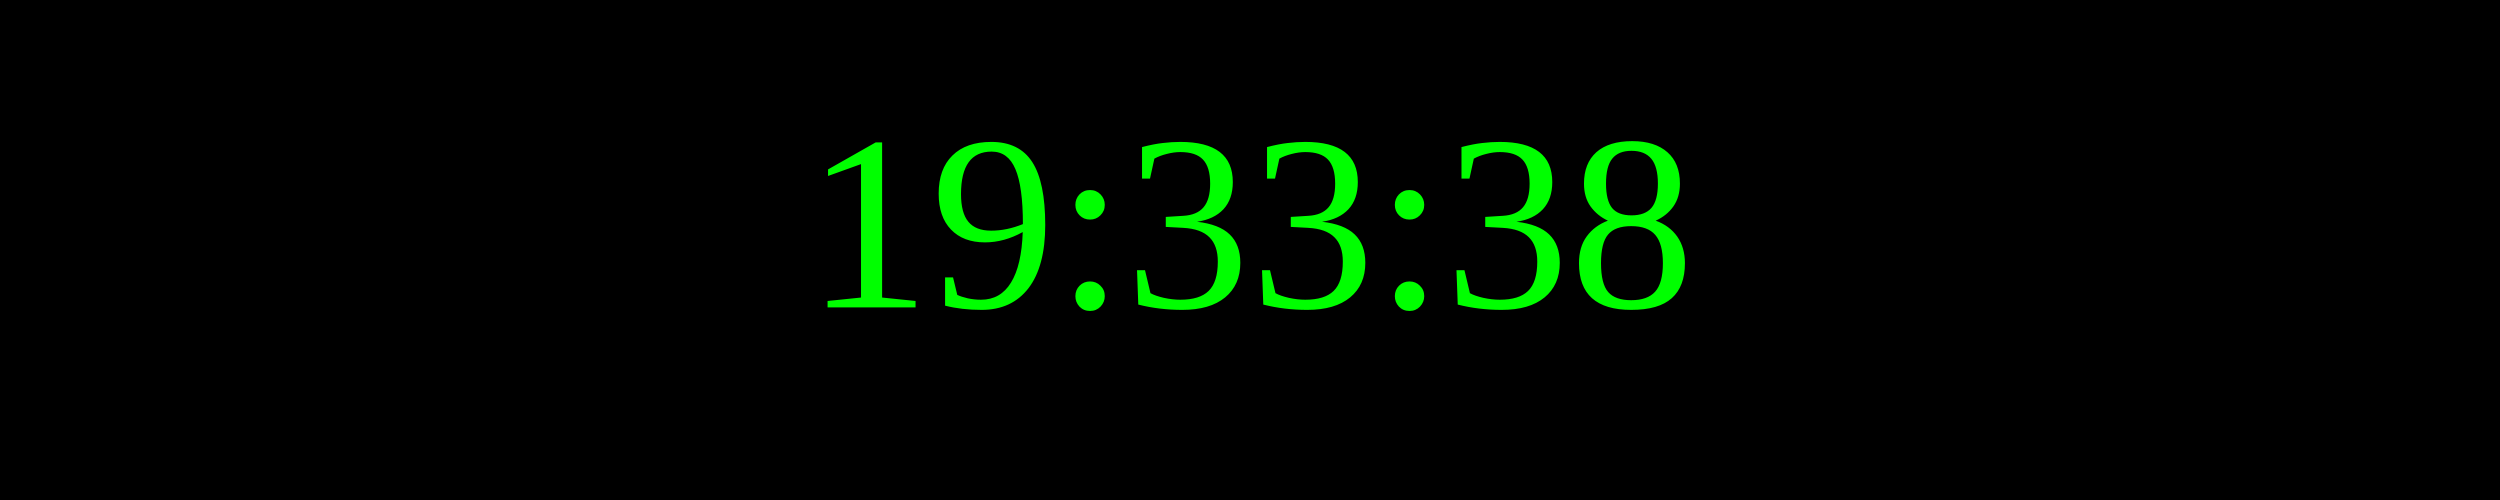
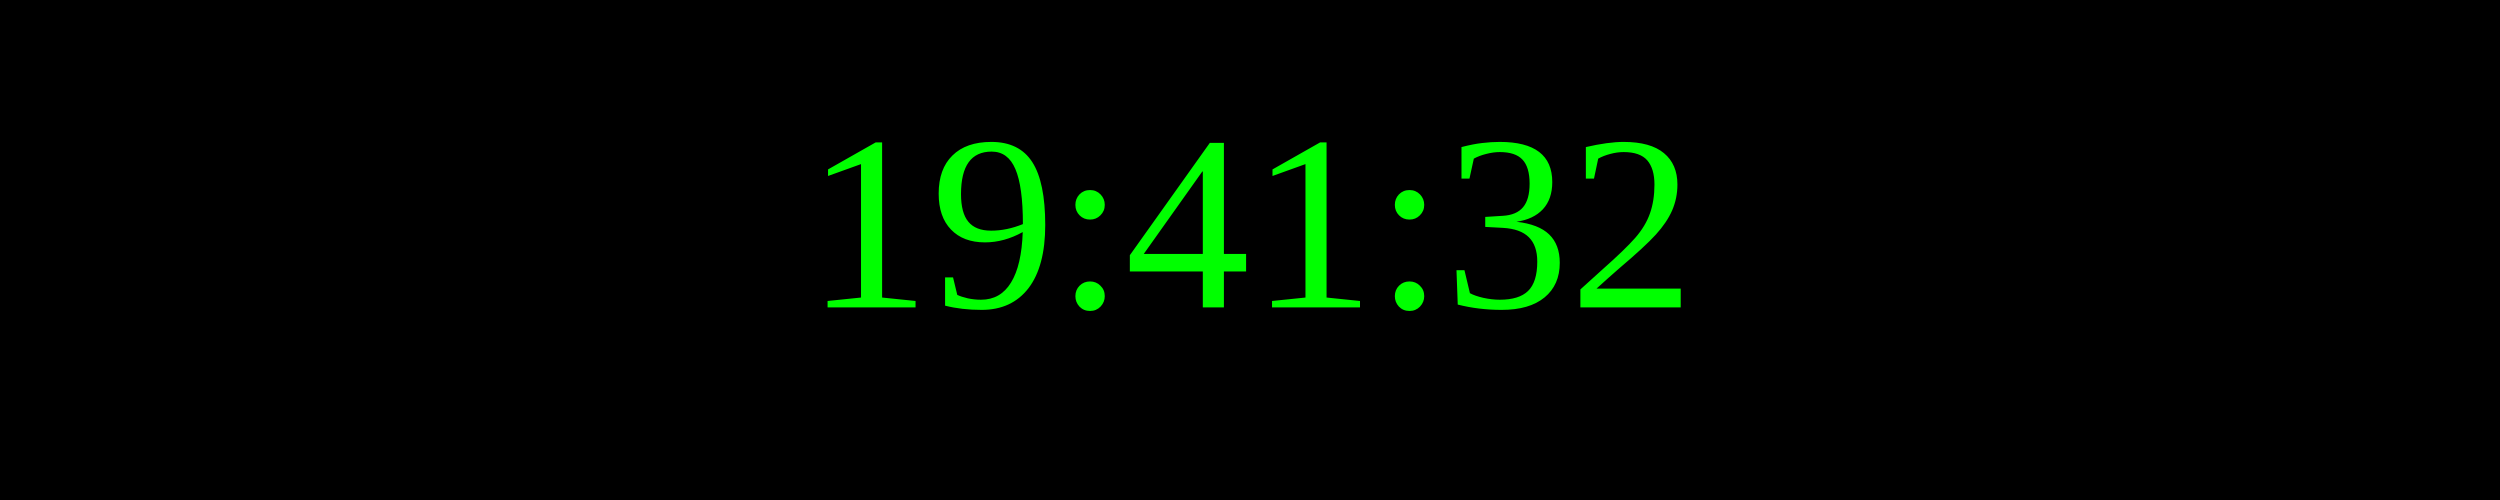
<svg xmlns="http://www.w3.org/2000/svg" width="250" height="50">
  <rect width="100%" height="100%" fill="black" />
  <text x="50%" y="50%" font-size="25" fill="lime" text-anchor="middle" dominant-baseline="middle">
- 19:33:38
+ 19:41:32
</text>
</svg>
